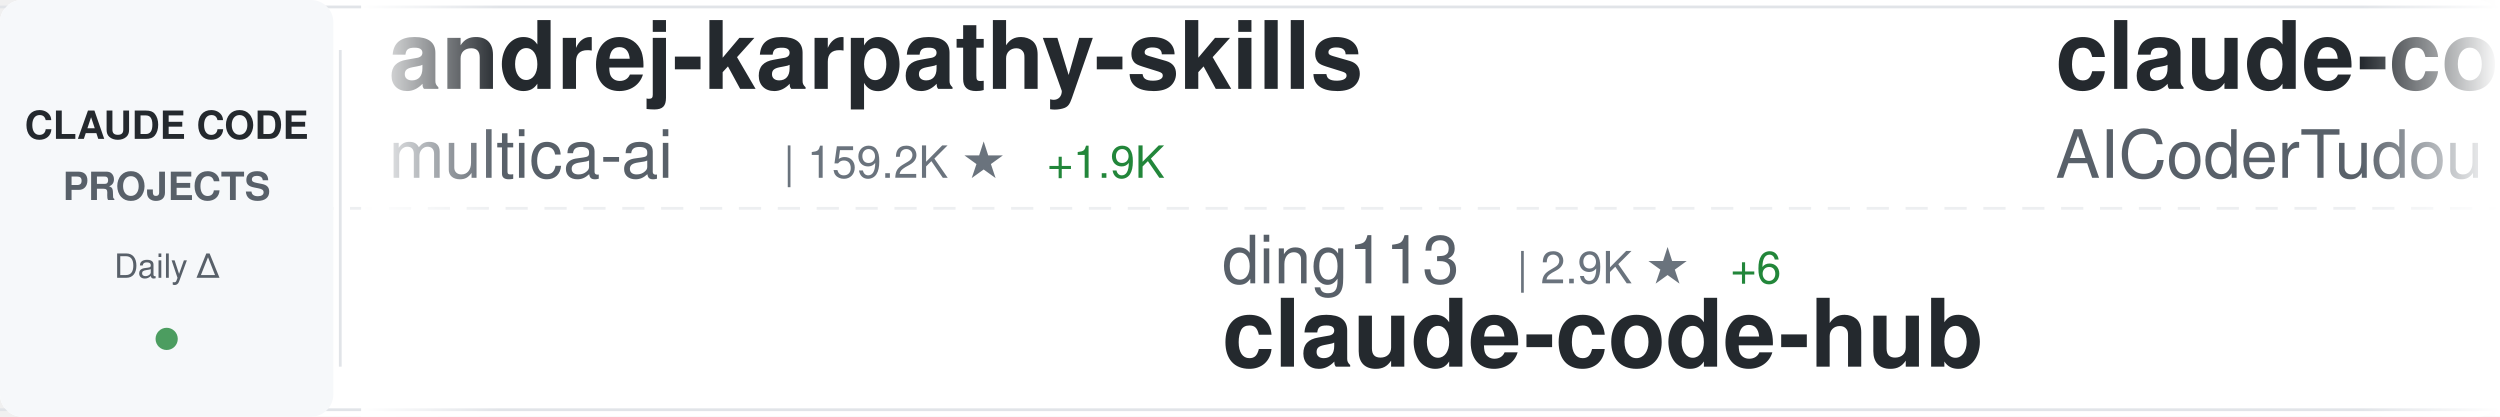
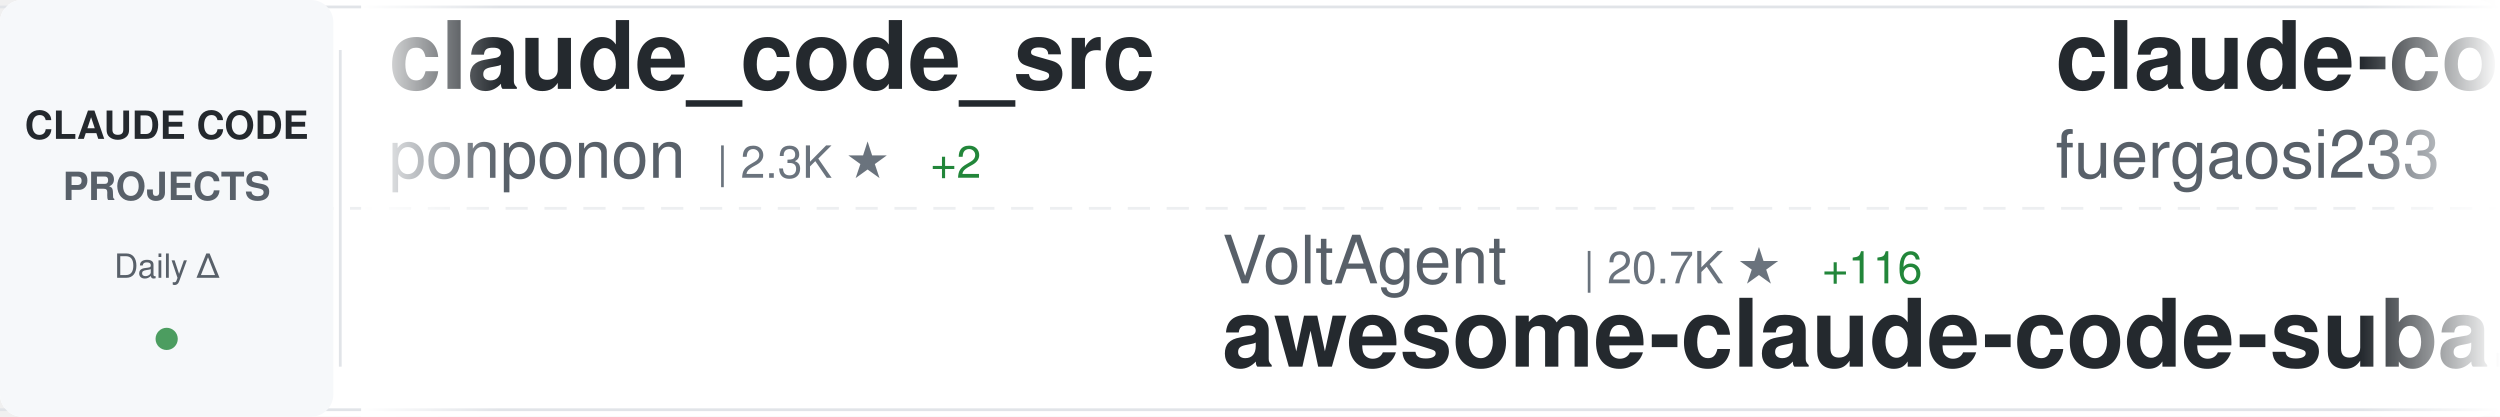
<svg xmlns="http://www.w3.org/2000/svg" width="900" height="150">
  <defs>
    <linearGradient id="awesomeLeftFade" x1="0%" y1="0%" x2="100%" y2="0%">
      <stop offset="0%" style="stop-color:#ffffff;stop-opacity:1" />
      <stop offset="100%" style="stop-color:#ffffff;stop-opacity:0" />
    </linearGradient>
    <linearGradient id="awesomeRightFade" x1="0%" y1="0%" x2="100%" y2="0%">
      <stop offset="0%" style="stop-color:#ffffff;stop-opacity:0" />
      <stop offset="100%" style="stop-color:#ffffff;stop-opacity:1" />
    </linearGradient>
  </defs>
  <rect width="900" height="150" fill="#ffffff" rx="8" />
  <rect x="0" y="2" width="900" height="1" fill="#e1e4e8" />
  <rect x="0" y="147" width="900" height="1" fill="#e1e4e8" />
  <line x1="0" y1="75" x2="900" y2="75" stroke="#e1e4e8" stroke-width="1" stroke-dasharray="8 6" opacity="0.6" />
  <rect x="0" y="0" width="120" height="150" fill="#f6f8fa" rx="8" />
  <text x="60" y="50" font-family="-apple-system, BlinkMacSystemFont, 'Segoe UI', Helvetica, Arial, sans-serif" font-size="14" font-weight="600" fill="#24292e" text-anchor="middle">CLAUDE CODE</text>
  <text x="60" y="72" font-family="-apple-system, BlinkMacSystemFont, 'Segoe UI', Helvetica, Arial, sans-serif" font-size="14" font-weight="600" fill="#586069" text-anchor="middle">PROJECTS</text>
  <text x="60" y="100" font-family="-apple-system, BlinkMacSystemFont, 'Segoe UI', Helvetica, Arial, sans-serif" font-size="12" font-weight="500" fill="#586069" text-anchor="middle">Daily Δ</text>
  <circle cx="60" cy="122" r="4" fill="#22863a" opacity="0.8" />
  <rect x="122" y="18" width="1" height="114" fill="#e1e4e8" />
  <clipPath id="awesomeTickerClip">
    <rect x="130" y="0" width="770" height="150" />
  </clipPath>
  <g clip-path="url(#awesomeTickerClip)">
    <g id="awesomeTickerItems">
      <animateTransform attributeName="transform" attributeType="XML" type="translate" from="0 0" to="-3000 0" dur="54s" repeatCount="indefinite" />
      <g transform="translate(0, 0)">
-         <text x="140" y="32" font-family="-apple-system, BlinkMacSystemFont, 'Segoe UI', Helvetica, Arial, sans-serif" font-size="34" font-weight="600" fill="#24292e">andrej-karpathy-skills</text>
-         <text x="140" y="64" font-family="-apple-system, BlinkMacSystemFont, 'Segoe UI', Helvetica, Arial, sans-serif" font-size="24" font-weight="400" fill="#586069">multica-ai</text>
-         <text x="282" y="64" font-family="-apple-system, BlinkMacSystemFont, 'Segoe UI', Helvetica, Arial, sans-serif" font-size="16" font-weight="500" fill="#6a737d">| 159.2K ★</text>
-         <text x="377" y="64" font-family="-apple-system, BlinkMacSystemFont, 'Segoe UI', Helvetica, Arial, sans-serif" font-size="16" font-weight="500" fill="#22863a"> +1.9K</text>
+         <text x="140" y="32" font-family="-apple-system, BlinkMacSystemFont, 'Segoe UI', Helvetica, Arial, sans-serif" font-size="34" font-weight="600" fill="#24292e">claude_code_src</text>
+         <text x="140" y="64" font-family="-apple-system, BlinkMacSystemFont, 'Segoe UI', Helvetica, Arial, sans-serif" font-size="24" font-weight="400" fill="#586069">ponponon</text>
+         <text x="258" y="64" font-family="-apple-system, BlinkMacSystemFont, 'Segoe UI', Helvetica, Arial, sans-serif" font-size="16" font-weight="500" fill="#6a737d">| 2.3K ★</text>
+         <text x="335" y="64" font-family="-apple-system, BlinkMacSystemFont, 'Segoe UI', Helvetica, Arial, sans-serif" font-size="16" font-weight="500" fill="#22863a"> +2</text>
      </g>
      <g transform="translate(300, 0)">
-         <text x="140" y="102" font-family="-apple-system, BlinkMacSystemFont, 'Segoe UI', Helvetica, Arial, sans-serif" font-size="24" font-weight="400" fill="#586069">ding113</text>
-         <text x="246" y="102" font-family="-apple-system, BlinkMacSystemFont, 'Segoe UI', Helvetica, Arial, sans-serif" font-size="16" font-weight="500" fill="#6a737d">| 2.9K ★</text>
-         <text x="323" y="102" font-family="-apple-system, BlinkMacSystemFont, 'Segoe UI', Helvetica, Arial, sans-serif" font-size="16" font-weight="500" fill="#22863a"> +6</text>
-         <text x="140" y="132" font-family="-apple-system, BlinkMacSystemFont, 'Segoe UI', Helvetica, Arial, sans-serif" font-size="34" font-weight="600" fill="#24292e">claude-code-hub</text>
+         <text x="140" y="102" font-family="-apple-system, BlinkMacSystemFont, 'Segoe UI', Helvetica, Arial, sans-serif" font-size="24" font-weight="400" fill="#586069">VoltAgent</text>
+         <text x="270" y="102" font-family="-apple-system, BlinkMacSystemFont, 'Segoe UI', Helvetica, Arial, sans-serif" font-size="16" font-weight="500" fill="#6a737d">| 20.7K ★</text>
+         <text x="356" y="102" font-family="-apple-system, BlinkMacSystemFont, 'Segoe UI', Helvetica, Arial, sans-serif" font-size="16" font-weight="500" fill="#22863a"> +116</text>
+         <text x="140" y="132" font-family="-apple-system, BlinkMacSystemFont, 'Segoe UI', Helvetica, Arial, sans-serif" font-size="34" font-weight="600" fill="#24292e">awesome-claude-code-suba...</text>
      </g>
      <g transform="translate(600, 0)">
-         <text x="140" y="32" font-family="-apple-system, BlinkMacSystemFont, 'Segoe UI', Helvetica, Arial, sans-serif" font-size="34" font-weight="600" fill="#24292e">claude-code-tudou</text>
-         <text x="140" y="64" font-family="-apple-system, BlinkMacSystemFont, 'Segoe UI', Helvetica, Arial, sans-serif" font-size="24" font-weight="400" fill="#586069">AICoderTudou</text>
-         <text x="306" y="64" font-family="-apple-system, BlinkMacSystemFont, 'Segoe UI', Helvetica, Arial, sans-serif" font-size="16" font-weight="500" fill="#6a737d">| 502 ★</text>
-         <text x="374" y="64" font-family="-apple-system, BlinkMacSystemFont, 'Segoe UI', Helvetica, Arial, sans-serif" font-size="16" font-weight="500" fill="#22863a"> +1</text>
+         <text x="140" y="32" font-family="-apple-system, BlinkMacSystemFont, 'Segoe UI', Helvetica, Arial, sans-serif" font-size="34" font-weight="600" fill="#24292e">claude-code-proxy</text>
+         <text x="140" y="64" font-family="-apple-system, BlinkMacSystemFont, 'Segoe UI', Helvetica, Arial, sans-serif" font-size="24" font-weight="400" fill="#586069">fuergaosi233</text>
+         <text x="306" y="64" font-family="-apple-system, BlinkMacSystemFont, 'Segoe UI', Helvetica, Arial, sans-serif" font-size="16" font-weight="500" fill="#6a737d">| 2.6K ★</text>
+         <text x="383" y="64" font-family="-apple-system, BlinkMacSystemFont, 'Segoe UI', Helvetica, Arial, sans-serif" font-size="16" font-weight="500" fill="#22863a"> +1</text>
      </g>
      <g transform="translate(900, 0)">
-         <text x="140" y="102" font-family="-apple-system, BlinkMacSystemFont, 'Segoe UI', Helvetica, Arial, sans-serif" font-size="24" font-weight="400" fill="#586069">wanshuiyin</text>
-         <text x="282" y="102" font-family="-apple-system, BlinkMacSystemFont, 'Segoe UI', Helvetica, Arial, sans-serif" font-size="16" font-weight="500" fill="#6a737d">| 10.9K ★</text>
-         <text x="368" y="102" font-family="-apple-system, BlinkMacSystemFont, 'Segoe UI', Helvetica, Arial, sans-serif" font-size="16" font-weight="500" fill="#22863a"> +96</text>
-         <text x="140" y="132" font-family="-apple-system, BlinkMacSystemFont, 'Segoe UI', Helvetica, Arial, sans-serif" font-size="34" font-weight="600" fill="#24292e">Auto-claude-code-researc...</text>
+         <text x="140" y="102" font-family="-apple-system, BlinkMacSystemFont, 'Segoe UI', Helvetica, Arial, sans-serif" font-size="24" font-weight="400" fill="#586069">carlvellotti</text>
+         <text x="306" y="102" font-family="-apple-system, BlinkMacSystemFont, 'Segoe UI', Helvetica, Arial, sans-serif" font-size="16" font-weight="500" fill="#6a737d">| 2.1K ★</text>
+         <text x="383" y="102" font-family="-apple-system, BlinkMacSystemFont, 'Segoe UI', Helvetica, Arial, sans-serif" font-size="16" font-weight="500" fill="#22863a"> +3</text>
+         <text x="140" y="132" font-family="-apple-system, BlinkMacSystemFont, 'Segoe UI', Helvetica, Arial, sans-serif" font-size="34" font-weight="600" fill="#24292e">claude-code-pm-course</text>
      </g>
      <g transform="translate(1200, 0)">
-         <text x="140" y="32" font-family="-apple-system, BlinkMacSystemFont, 'Segoe UI', Helvetica, Arial, sans-serif" font-size="34" font-weight="600" fill="#24292e">claude-code-source</text>
-         <text x="140" y="64" font-family="-apple-system, BlinkMacSystemFont, 'Segoe UI', Helvetica, Arial, sans-serif" font-size="24" font-weight="400" fill="#586069">AprilNEA</text>
-         <text x="258" y="64" font-family="-apple-system, BlinkMacSystemFont, 'Segoe UI', Helvetica, Arial, sans-serif" font-size="16" font-weight="500" fill="#6a737d">| 384 ★</text>
+         <text x="140" y="32" font-family="-apple-system, BlinkMacSystemFont, 'Segoe UI', Helvetica, Arial, sans-serif" font-size="34" font-weight="600" fill="#24292e">claude-code-tips</text>
+         <text x="140" y="64" font-family="-apple-system, BlinkMacSystemFont, 'Segoe UI', Helvetica, Arial, sans-serif" font-size="24" font-weight="400" fill="#586069">ykdojo</text>
+         <text x="234" y="64" font-family="-apple-system, BlinkMacSystemFont, 'Segoe UI', Helvetica, Arial, sans-serif" font-size="16" font-weight="500" fill="#6a737d">| 8.5K ★</text>
+         <text x="311" y="64" font-family="-apple-system, BlinkMacSystemFont, 'Segoe UI', Helvetica, Arial, sans-serif" font-size="16" font-weight="500" fill="#22863a"> +19</text>
      </g>
      <g transform="translate(1500, 0)">
-         <text x="140" y="102" font-family="-apple-system, BlinkMacSystemFont, 'Segoe UI', Helvetica, Arial, sans-serif" font-size="24" font-weight="400" fill="#586069">chauncygu</text>
-         <text x="270" y="102" font-family="-apple-system, BlinkMacSystemFont, 'Segoe UI', Helvetica, Arial, sans-serif" font-size="16" font-weight="500" fill="#6a737d">| 2.5K ★</text>
-         <text x="347" y="102" font-family="-apple-system, BlinkMacSystemFont, 'Segoe UI', Helvetica, Arial, sans-serif" font-size="16" font-weight="500" fill="#22863a"> +8</text>
-         <text x="140" y="132" font-family="-apple-system, BlinkMacSystemFont, 'Segoe UI', Helvetica, Arial, sans-serif" font-size="34" font-weight="600" fill="#24292e">collection-claude-code-s...</text>
+         <text x="140" y="102" font-family="-apple-system, BlinkMacSystemFont, 'Segoe UI', Helvetica, Arial, sans-serif" font-size="24" font-weight="400" fill="#586069">nanocoai</text>
+         <text x="258" y="102" font-family="-apple-system, BlinkMacSystemFont, 'Segoe UI', Helvetica, Arial, sans-serif" font-size="16" font-weight="500" fill="#6a737d">| 29.5K ★</text>
+         <text x="344" y="102" font-family="-apple-system, BlinkMacSystemFont, 'Segoe UI', Helvetica, Arial, sans-serif" font-size="16" font-weight="500" fill="#22863a"> +35</text>
+         <text x="140" y="132" font-family="-apple-system, BlinkMacSystemFont, 'Segoe UI', Helvetica, Arial, sans-serif" font-size="34" font-weight="600" fill="#24292e">nanoclaw</text>
      </g>
      <g transform="translate(1800, 0)">
-         <text x="140" y="32" font-family="-apple-system, BlinkMacSystemFont, 'Segoe UI', Helvetica, Arial, sans-serif" font-size="34" font-weight="600" fill="#24292e">ralph</text>
-         <text x="140" y="64" font-family="-apple-system, BlinkMacSystemFont, 'Segoe UI', Helvetica, Arial, sans-serif" font-size="24" font-weight="400" fill="#586069">snarktank</text>
-         <text x="270" y="64" font-family="-apple-system, BlinkMacSystemFont, 'Segoe UI', Helvetica, Arial, sans-serif" font-size="16" font-weight="500" fill="#6a737d">| 19.7K ★</text>
-         <text x="356" y="64" font-family="-apple-system, BlinkMacSystemFont, 'Segoe UI', Helvetica, Arial, sans-serif" font-size="16" font-weight="500" fill="#22863a"> +53</text>
+         <text x="140" y="32" font-family="-apple-system, BlinkMacSystemFont, 'Segoe UI', Helvetica, Arial, sans-serif" font-size="34" font-weight="600" fill="#24292e">claude-code-sourcemap</text>
+         <text x="140" y="64" font-family="-apple-system, BlinkMacSystemFont, 'Segoe UI', Helvetica, Arial, sans-serif" font-size="24" font-weight="400" fill="#586069">ChinaSiro</text>
+         <text x="270" y="64" font-family="-apple-system, BlinkMacSystemFont, 'Segoe UI', Helvetica, Arial, sans-serif" font-size="16" font-weight="500" fill="#6a737d">| 9.3K ★</text>
+         <text x="347" y="64" font-family="-apple-system, BlinkMacSystemFont, 'Segoe UI', Helvetica, Arial, sans-serif" font-size="16" font-weight="500" fill="#22863a"> +9</text>
      </g>
      <g transform="translate(2100, 0)">
-         <text x="140" y="102" font-family="-apple-system, BlinkMacSystemFont, 'Segoe UI', Helvetica, Arial, sans-serif" font-size="24" font-weight="400" fill="#586069">rohitg00</text>
-         <text x="258" y="102" font-family="-apple-system, BlinkMacSystemFont, 'Segoe UI', Helvetica, Arial, sans-serif" font-size="16" font-weight="500" fill="#6a737d">| 1.9K ★</text>
-         <text x="335" y="102" font-family="-apple-system, BlinkMacSystemFont, 'Segoe UI', Helvetica, Arial, sans-serif" font-size="16" font-weight="500" fill="#22863a"> +17</text>
-         <text x="140" y="132" font-family="-apple-system, BlinkMacSystemFont, 'Segoe UI', Helvetica, Arial, sans-serif" font-size="34" font-weight="600" fill="#24292e">awesome-claude-code-tool...</text>
+         <text x="140" y="102" font-family="-apple-system, BlinkMacSystemFont, 'Segoe UI', Helvetica, Arial, sans-serif" font-size="24" font-weight="400" fill="#586069">Alishahryar1</text>
+         <text x="306" y="102" font-family="-apple-system, BlinkMacSystemFont, 'Segoe UI', Helvetica, Arial, sans-serif" font-size="16" font-weight="500" fill="#6a737d">| 30.4K ★</text>
+         <text x="392" y="102" font-family="-apple-system, BlinkMacSystemFont, 'Segoe UI', Helvetica, Arial, sans-serif" font-size="16" font-weight="500" fill="#22863a"> +259</text>
+         <text x="140" y="132" font-family="-apple-system, BlinkMacSystemFont, 'Segoe UI', Helvetica, Arial, sans-serif" font-size="34" font-weight="600" fill="#24292e">free-claude-code</text>
      </g>
      <g transform="translate(2400, 0)">
-         <text x="140" y="32" font-family="-apple-system, BlinkMacSystemFont, 'Segoe UI', Helvetica, Arial, sans-serif" font-size="34" font-weight="600" fill="#24292e">claude-howto</text>
-         <text x="140" y="64" font-family="-apple-system, BlinkMacSystemFont, 'Segoe UI', Helvetica, Arial, sans-serif" font-size="24" font-weight="400" fill="#586069">luongnv89</text>
-         <text x="270" y="64" font-family="-apple-system, BlinkMacSystemFont, 'Segoe UI', Helvetica, Arial, sans-serif" font-size="16" font-weight="500" fill="#6a737d">| 34.4K ★</text>
-         <text x="356" y="64" font-family="-apple-system, BlinkMacSystemFont, 'Segoe UI', Helvetica, Arial, sans-serif" font-size="16" font-weight="500" fill="#22863a"> +91</text>
+         <text x="140" y="32" font-family="-apple-system, BlinkMacSystemFont, 'Segoe UI', Helvetica, Arial, sans-serif" font-size="34" font-weight="600" fill="#24292e">claude-code-guide</text>
+         <text x="140" y="64" font-family="-apple-system, BlinkMacSystemFont, 'Segoe UI', Helvetica, Arial, sans-serif" font-size="24" font-weight="400" fill="#586069">Cranot</text>
+         <text x="234" y="64" font-family="-apple-system, BlinkMacSystemFont, 'Segoe UI', Helvetica, Arial, sans-serif" font-size="16" font-weight="500" fill="#6a737d">| 2.8K ★</text>
+         <text x="311" y="64" font-family="-apple-system, BlinkMacSystemFont, 'Segoe UI', Helvetica, Arial, sans-serif" font-size="16" font-weight="500" fill="#22863a"> +2</text>
      </g>
      <g transform="translate(2700, 0)">
-         <text x="140" y="102" font-family="-apple-system, BlinkMacSystemFont, 'Segoe UI', Helvetica, Arial, sans-serif" font-size="24" font-weight="400" fill="#586069">Alishahryar1</text>
-         <text x="306" y="102" font-family="-apple-system, BlinkMacSystemFont, 'Segoe UI', Helvetica, Arial, sans-serif" font-size="16" font-weight="500" fill="#6a737d">| 30.3K ★</text>
-         <text x="392" y="102" font-family="-apple-system, BlinkMacSystemFont, 'Segoe UI', Helvetica, Arial, sans-serif" font-size="16" font-weight="500" fill="#22863a"> +286</text>
-         <text x="140" y="132" font-family="-apple-system, BlinkMacSystemFont, 'Segoe UI', Helvetica, Arial, sans-serif" font-size="34" font-weight="600" fill="#24292e">free-claude-code</text>
+         <text x="140" y="102" font-family="-apple-system, BlinkMacSystemFont, 'Segoe UI', Helvetica, Arial, sans-serif" font-size="24" font-weight="400" fill="#586069">sickn33</text>
+         <text x="246" y="102" font-family="-apple-system, BlinkMacSystemFont, 'Segoe UI', Helvetica, Arial, sans-serif" font-size="16" font-weight="500" fill="#6a737d">| 39.0K ★</text>
+         <text x="332" y="102" font-family="-apple-system, BlinkMacSystemFont, 'Segoe UI', Helvetica, Arial, sans-serif" font-size="16" font-weight="500" fill="#22863a"> +124</text>
+         <text x="140" y="132" font-family="-apple-system, BlinkMacSystemFont, 'Segoe UI', Helvetica, Arial, sans-serif" font-size="34" font-weight="600" fill="#24292e">antigravity-awesome-skil...</text>
      </g>
      <g transform="translate(3000, 0)">
-         <text x="140" y="32" font-family="-apple-system, BlinkMacSystemFont, 'Segoe UI', Helvetica, Arial, sans-serif" font-size="34" font-weight="600" fill="#24292e">andrej-karpathy-skills</text>
-         <text x="140" y="64" font-family="-apple-system, BlinkMacSystemFont, 'Segoe UI', Helvetica, Arial, sans-serif" font-size="24" font-weight="400" fill="#586069">multica-ai</text>
-         <text x="282" y="64" font-family="-apple-system, BlinkMacSystemFont, 'Segoe UI', Helvetica, Arial, sans-serif" font-size="16" font-weight="500" fill="#6a737d">| 159.2K ★</text>
-         <text x="377" y="64" font-family="-apple-system, BlinkMacSystemFont, 'Segoe UI', Helvetica, Arial, sans-serif" font-size="16" font-weight="500" fill="#22863a"> +1.9K</text>
+         <text x="140" y="32" font-family="-apple-system, BlinkMacSystemFont, 'Segoe UI', Helvetica, Arial, sans-serif" font-size="34" font-weight="600" fill="#24292e">claude_code_src</text>
+         <text x="140" y="64" font-family="-apple-system, BlinkMacSystemFont, 'Segoe UI', Helvetica, Arial, sans-serif" font-size="24" font-weight="400" fill="#586069">ponponon</text>
+         <text x="258" y="64" font-family="-apple-system, BlinkMacSystemFont, 'Segoe UI', Helvetica, Arial, sans-serif" font-size="16" font-weight="500" fill="#6a737d">| 2.3K ★</text>
+         <text x="335" y="64" font-family="-apple-system, BlinkMacSystemFont, 'Segoe UI', Helvetica, Arial, sans-serif" font-size="16" font-weight="500" fill="#22863a"> +2</text>
      </g>
      <g transform="translate(3300, 0)">
-         <text x="140" y="102" font-family="-apple-system, BlinkMacSystemFont, 'Segoe UI', Helvetica, Arial, sans-serif" font-size="24" font-weight="400" fill="#586069">ding113</text>
-         <text x="246" y="102" font-family="-apple-system, BlinkMacSystemFont, 'Segoe UI', Helvetica, Arial, sans-serif" font-size="16" font-weight="500" fill="#6a737d">| 2.9K ★</text>
-         <text x="323" y="102" font-family="-apple-system, BlinkMacSystemFont, 'Segoe UI', Helvetica, Arial, sans-serif" font-size="16" font-weight="500" fill="#22863a"> +6</text>
-         <text x="140" y="132" font-family="-apple-system, BlinkMacSystemFont, 'Segoe UI', Helvetica, Arial, sans-serif" font-size="34" font-weight="600" fill="#24292e">claude-code-hub</text>
+         <text x="140" y="102" font-family="-apple-system, BlinkMacSystemFont, 'Segoe UI', Helvetica, Arial, sans-serif" font-size="24" font-weight="400" fill="#586069">VoltAgent</text>
+         <text x="270" y="102" font-family="-apple-system, BlinkMacSystemFont, 'Segoe UI', Helvetica, Arial, sans-serif" font-size="16" font-weight="500" fill="#6a737d">| 20.7K ★</text>
+         <text x="356" y="102" font-family="-apple-system, BlinkMacSystemFont, 'Segoe UI', Helvetica, Arial, sans-serif" font-size="16" font-weight="500" fill="#22863a"> +116</text>
+         <text x="140" y="132" font-family="-apple-system, BlinkMacSystemFont, 'Segoe UI', Helvetica, Arial, sans-serif" font-size="34" font-weight="600" fill="#24292e">awesome-claude-code-suba...</text>
      </g>
      <g transform="translate(3600, 0)">
-         <text x="140" y="32" font-family="-apple-system, BlinkMacSystemFont, 'Segoe UI', Helvetica, Arial, sans-serif" font-size="34" font-weight="600" fill="#24292e">claude-code-tudou</text>
-         <text x="140" y="64" font-family="-apple-system, BlinkMacSystemFont, 'Segoe UI', Helvetica, Arial, sans-serif" font-size="24" font-weight="400" fill="#586069">AICoderTudou</text>
-         <text x="306" y="64" font-family="-apple-system, BlinkMacSystemFont, 'Segoe UI', Helvetica, Arial, sans-serif" font-size="16" font-weight="500" fill="#6a737d">| 502 ★</text>
-         <text x="374" y="64" font-family="-apple-system, BlinkMacSystemFont, 'Segoe UI', Helvetica, Arial, sans-serif" font-size="16" font-weight="500" fill="#22863a"> +1</text>
+         <text x="140" y="32" font-family="-apple-system, BlinkMacSystemFont, 'Segoe UI', Helvetica, Arial, sans-serif" font-size="34" font-weight="600" fill="#24292e">claude-code-proxy</text>
+         <text x="140" y="64" font-family="-apple-system, BlinkMacSystemFont, 'Segoe UI', Helvetica, Arial, sans-serif" font-size="24" font-weight="400" fill="#586069">fuergaosi233</text>
+         <text x="306" y="64" font-family="-apple-system, BlinkMacSystemFont, 'Segoe UI', Helvetica, Arial, sans-serif" font-size="16" font-weight="500" fill="#6a737d">| 2.6K ★</text>
+         <text x="383" y="64" font-family="-apple-system, BlinkMacSystemFont, 'Segoe UI', Helvetica, Arial, sans-serif" font-size="16" font-weight="500" fill="#22863a"> +1</text>
      </g>
      <g transform="translate(3900, 0)">
-         <text x="140" y="102" font-family="-apple-system, BlinkMacSystemFont, 'Segoe UI', Helvetica, Arial, sans-serif" font-size="24" font-weight="400" fill="#586069">wanshuiyin</text>
-         <text x="282" y="102" font-family="-apple-system, BlinkMacSystemFont, 'Segoe UI', Helvetica, Arial, sans-serif" font-size="16" font-weight="500" fill="#6a737d">| 10.9K ★</text>
-         <text x="368" y="102" font-family="-apple-system, BlinkMacSystemFont, 'Segoe UI', Helvetica, Arial, sans-serif" font-size="16" font-weight="500" fill="#22863a"> +96</text>
-         <text x="140" y="132" font-family="-apple-system, BlinkMacSystemFont, 'Segoe UI', Helvetica, Arial, sans-serif" font-size="34" font-weight="600" fill="#24292e">Auto-claude-code-researc...</text>
+         <text x="140" y="102" font-family="-apple-system, BlinkMacSystemFont, 'Segoe UI', Helvetica, Arial, sans-serif" font-size="24" font-weight="400" fill="#586069">carlvellotti</text>
+         <text x="306" y="102" font-family="-apple-system, BlinkMacSystemFont, 'Segoe UI', Helvetica, Arial, sans-serif" font-size="16" font-weight="500" fill="#6a737d">| 2.1K ★</text>
+         <text x="383" y="102" font-family="-apple-system, BlinkMacSystemFont, 'Segoe UI', Helvetica, Arial, sans-serif" font-size="16" font-weight="500" fill="#22863a"> +3</text>
+         <text x="140" y="132" font-family="-apple-system, BlinkMacSystemFont, 'Segoe UI', Helvetica, Arial, sans-serif" font-size="34" font-weight="600" fill="#24292e">claude-code-pm-course</text>
      </g>
    </g>
  </g>
  <rect x="130" y="0" width="50" height="150" fill="url(#awesomeLeftFade)" />
  <rect x="850" y="0" width="50" height="150" fill="url(#awesomeRightFade)" />
</svg>
